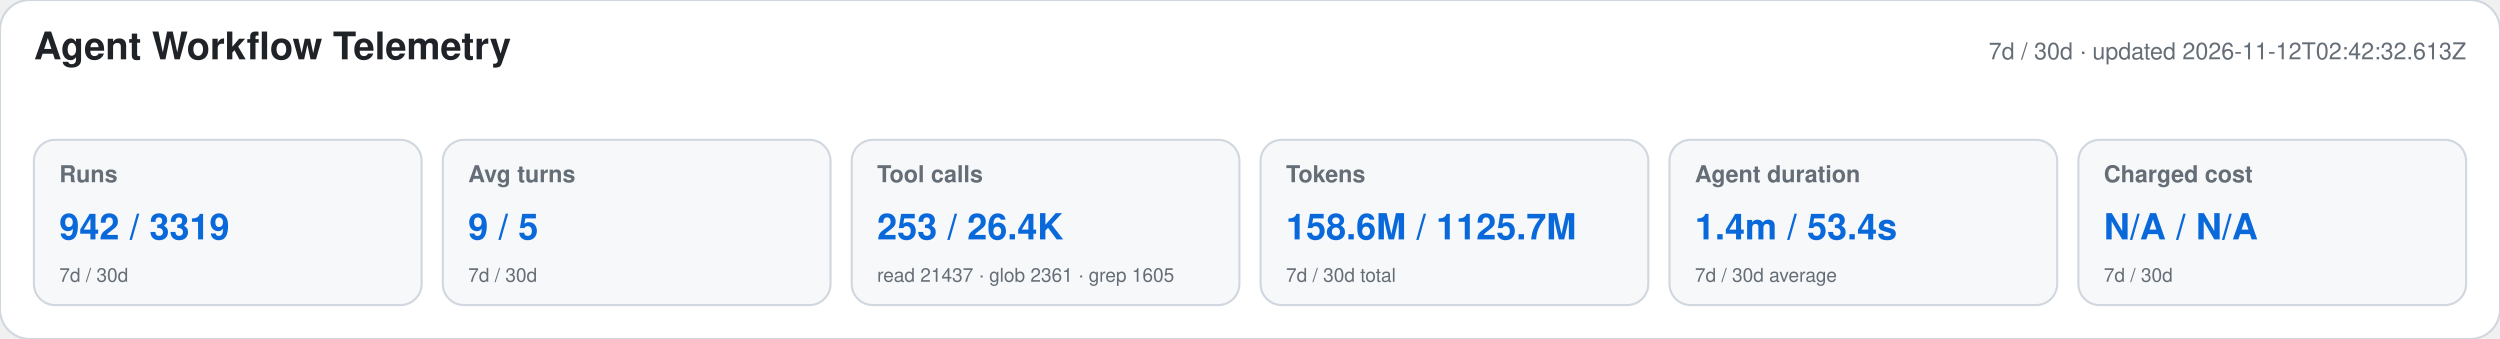
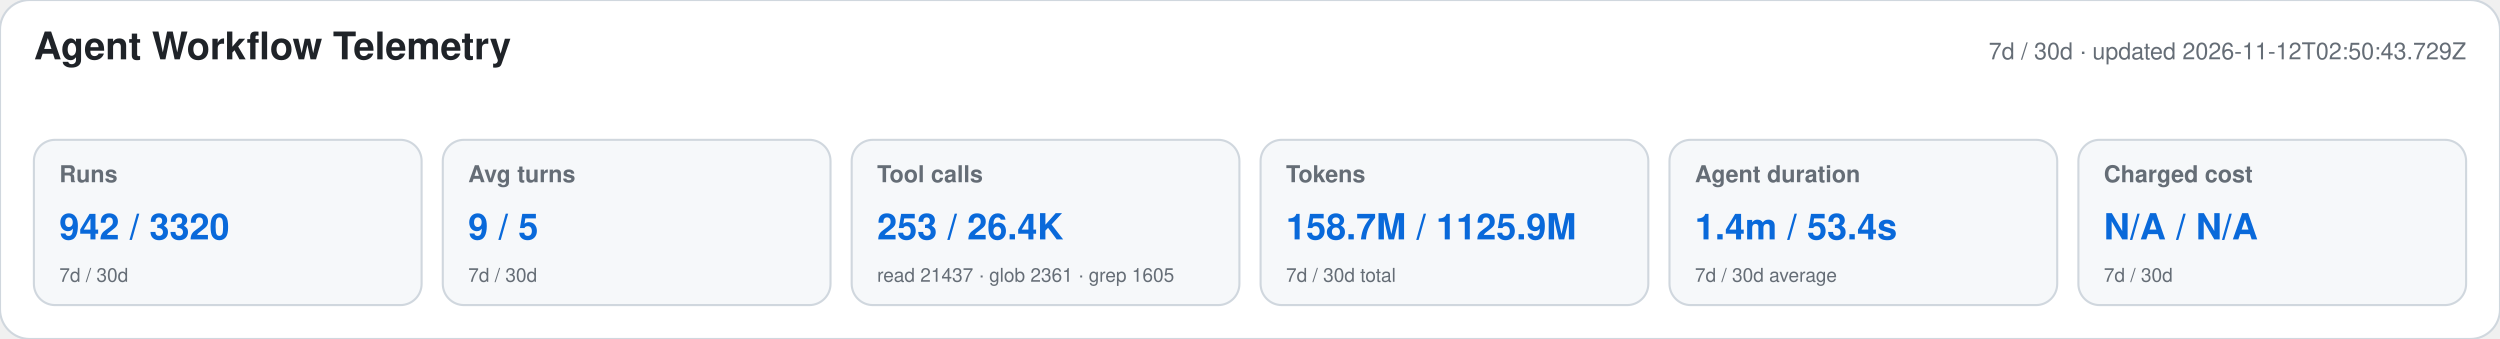
<svg xmlns="http://www.w3.org/2000/svg" width="1180" height="160" viewBox="0 0 1180 160" role="img" aria-labelledby="title desc">
  <style>text{font-family:-apple-system,BlinkMacSystemFont,"Segoe UI",Helvetica,Arial,sans-serif}.heading{font-size:18px;font-weight:650;fill:#1f2328}.meta,.label,.secondary{fill:#656d76}.meta,.label{font-size:11px}.label{font-weight:600}.primary{font-size:17px;font-weight:700;fill:#0969da}.secondary{font-size:9px}</style>
  <rect width="1180" height="160" rx="14" fill="#ffffff" stroke="#d0d7de" />
  <text x="16" y="28" class="heading">Agent Workflow Telemetry</text>
-   <text x="1164" y="28" text-anchor="end" class="meta">7d / 30d · updated 2026-11-12T02:42:32.613Z</text>
+   <text x="1164" y="28" text-anchor="end" class="meta">7d / 30d · updated 2026-11-12T02:50:43.729Z</text>
  <g>
    <rect x="16" y="66" width="183" height="78" rx="10" fill="#f6f8fa" stroke="#d0d7de" />
    <text x="28" y="86" class="label">Runs</text>
-     <text x="28" y="113" class="primary">942 / 3319</text>
+     <text x="28" y="113" class="primary">942 / 3320</text>
    <text x="28" y="133" class="secondary">7d / 30d</text>
  </g>
  <g>
    <rect x="209" y="66" width="183" height="78" rx="10" fill="#f6f8fa" stroke="#d0d7de" />
    <text x="221" y="86" class="label">Avg turns</text>
    <text x="221" y="113" class="primary">9 / 5</text>
    <text x="221" y="133" class="secondary">7d / 30d</text>
  </g>
  <g>
    <rect x="402" y="66" width="183" height="78" rx="10" fill="#f6f8fa" stroke="#d0d7de" />
    <text x="414" y="86" class="label">Tool calls</text>
    <text x="414" y="113" class="primary">253 / 26.4K</text>
    <text x="414" y="133" class="secondary">read 21437 · glob 2361 · grep 1605</text>
  </g>
  <g>
    <rect x="595" y="66" width="183" height="78" rx="10" fill="#f6f8fa" stroke="#d0d7de" />
    <text x="607" y="86" class="label">Tokens</text>
-     <text x="607" y="113" class="primary">158.6M / 1125.7M</text>
+     <text x="607" y="113" class="primary">158.7M / 1125.9M</text>
    <text x="607" y="133" class="secondary">7d / 30d total</text>
  </g>
  <g>
    <rect x="788" y="66" width="183" height="78" rx="10" fill="#f6f8fa" stroke="#d0d7de" />
    <text x="800" y="86" class="label">Agent duration</text>
    <text x="800" y="113" class="primary">1.4m / 53.4s</text>
    <text x="800" y="133" class="secondary">7d / 30d average</text>
  </g>
  <g>
    <rect x="981" y="66" width="183" height="78" rx="10" fill="#f6f8fa" stroke="#d0d7de" />
    <text x="993" y="86" class="label">Charged cost</text>
    <text x="993" y="113" class="primary">N/A / N/A</text>
    <text x="993" y="133" class="secondary">7d / 30d</text>
  </g>
</svg>
